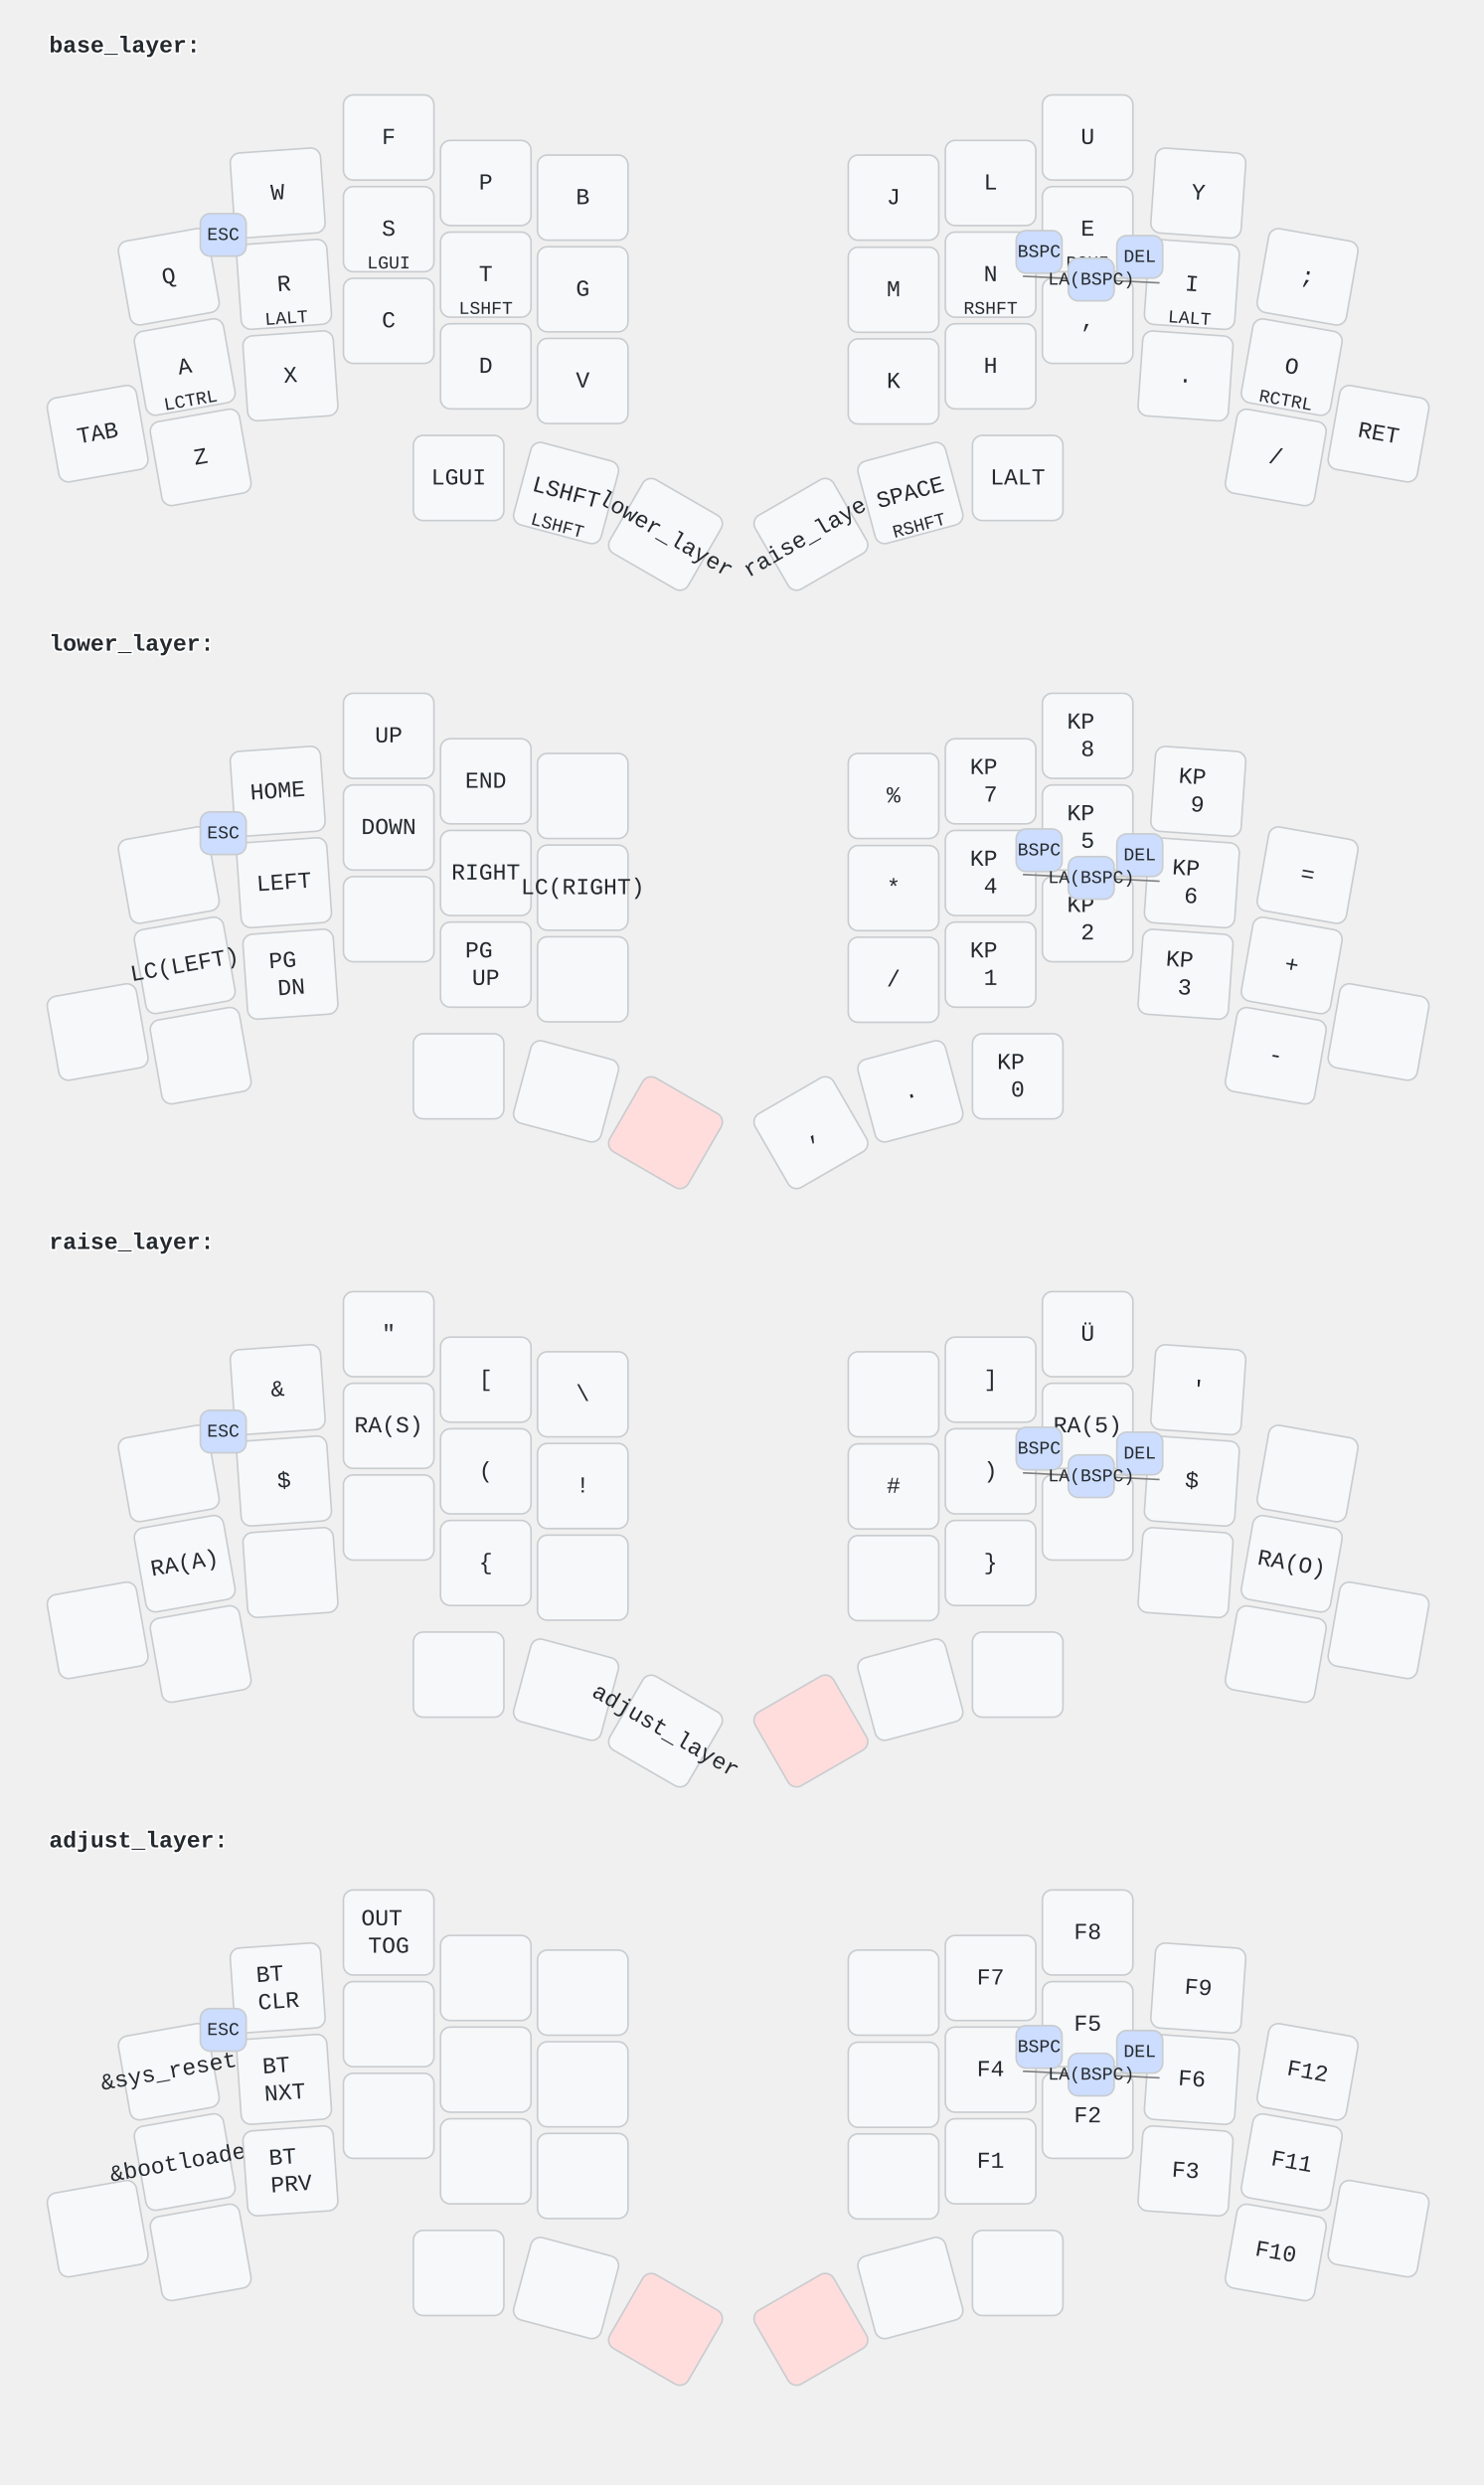
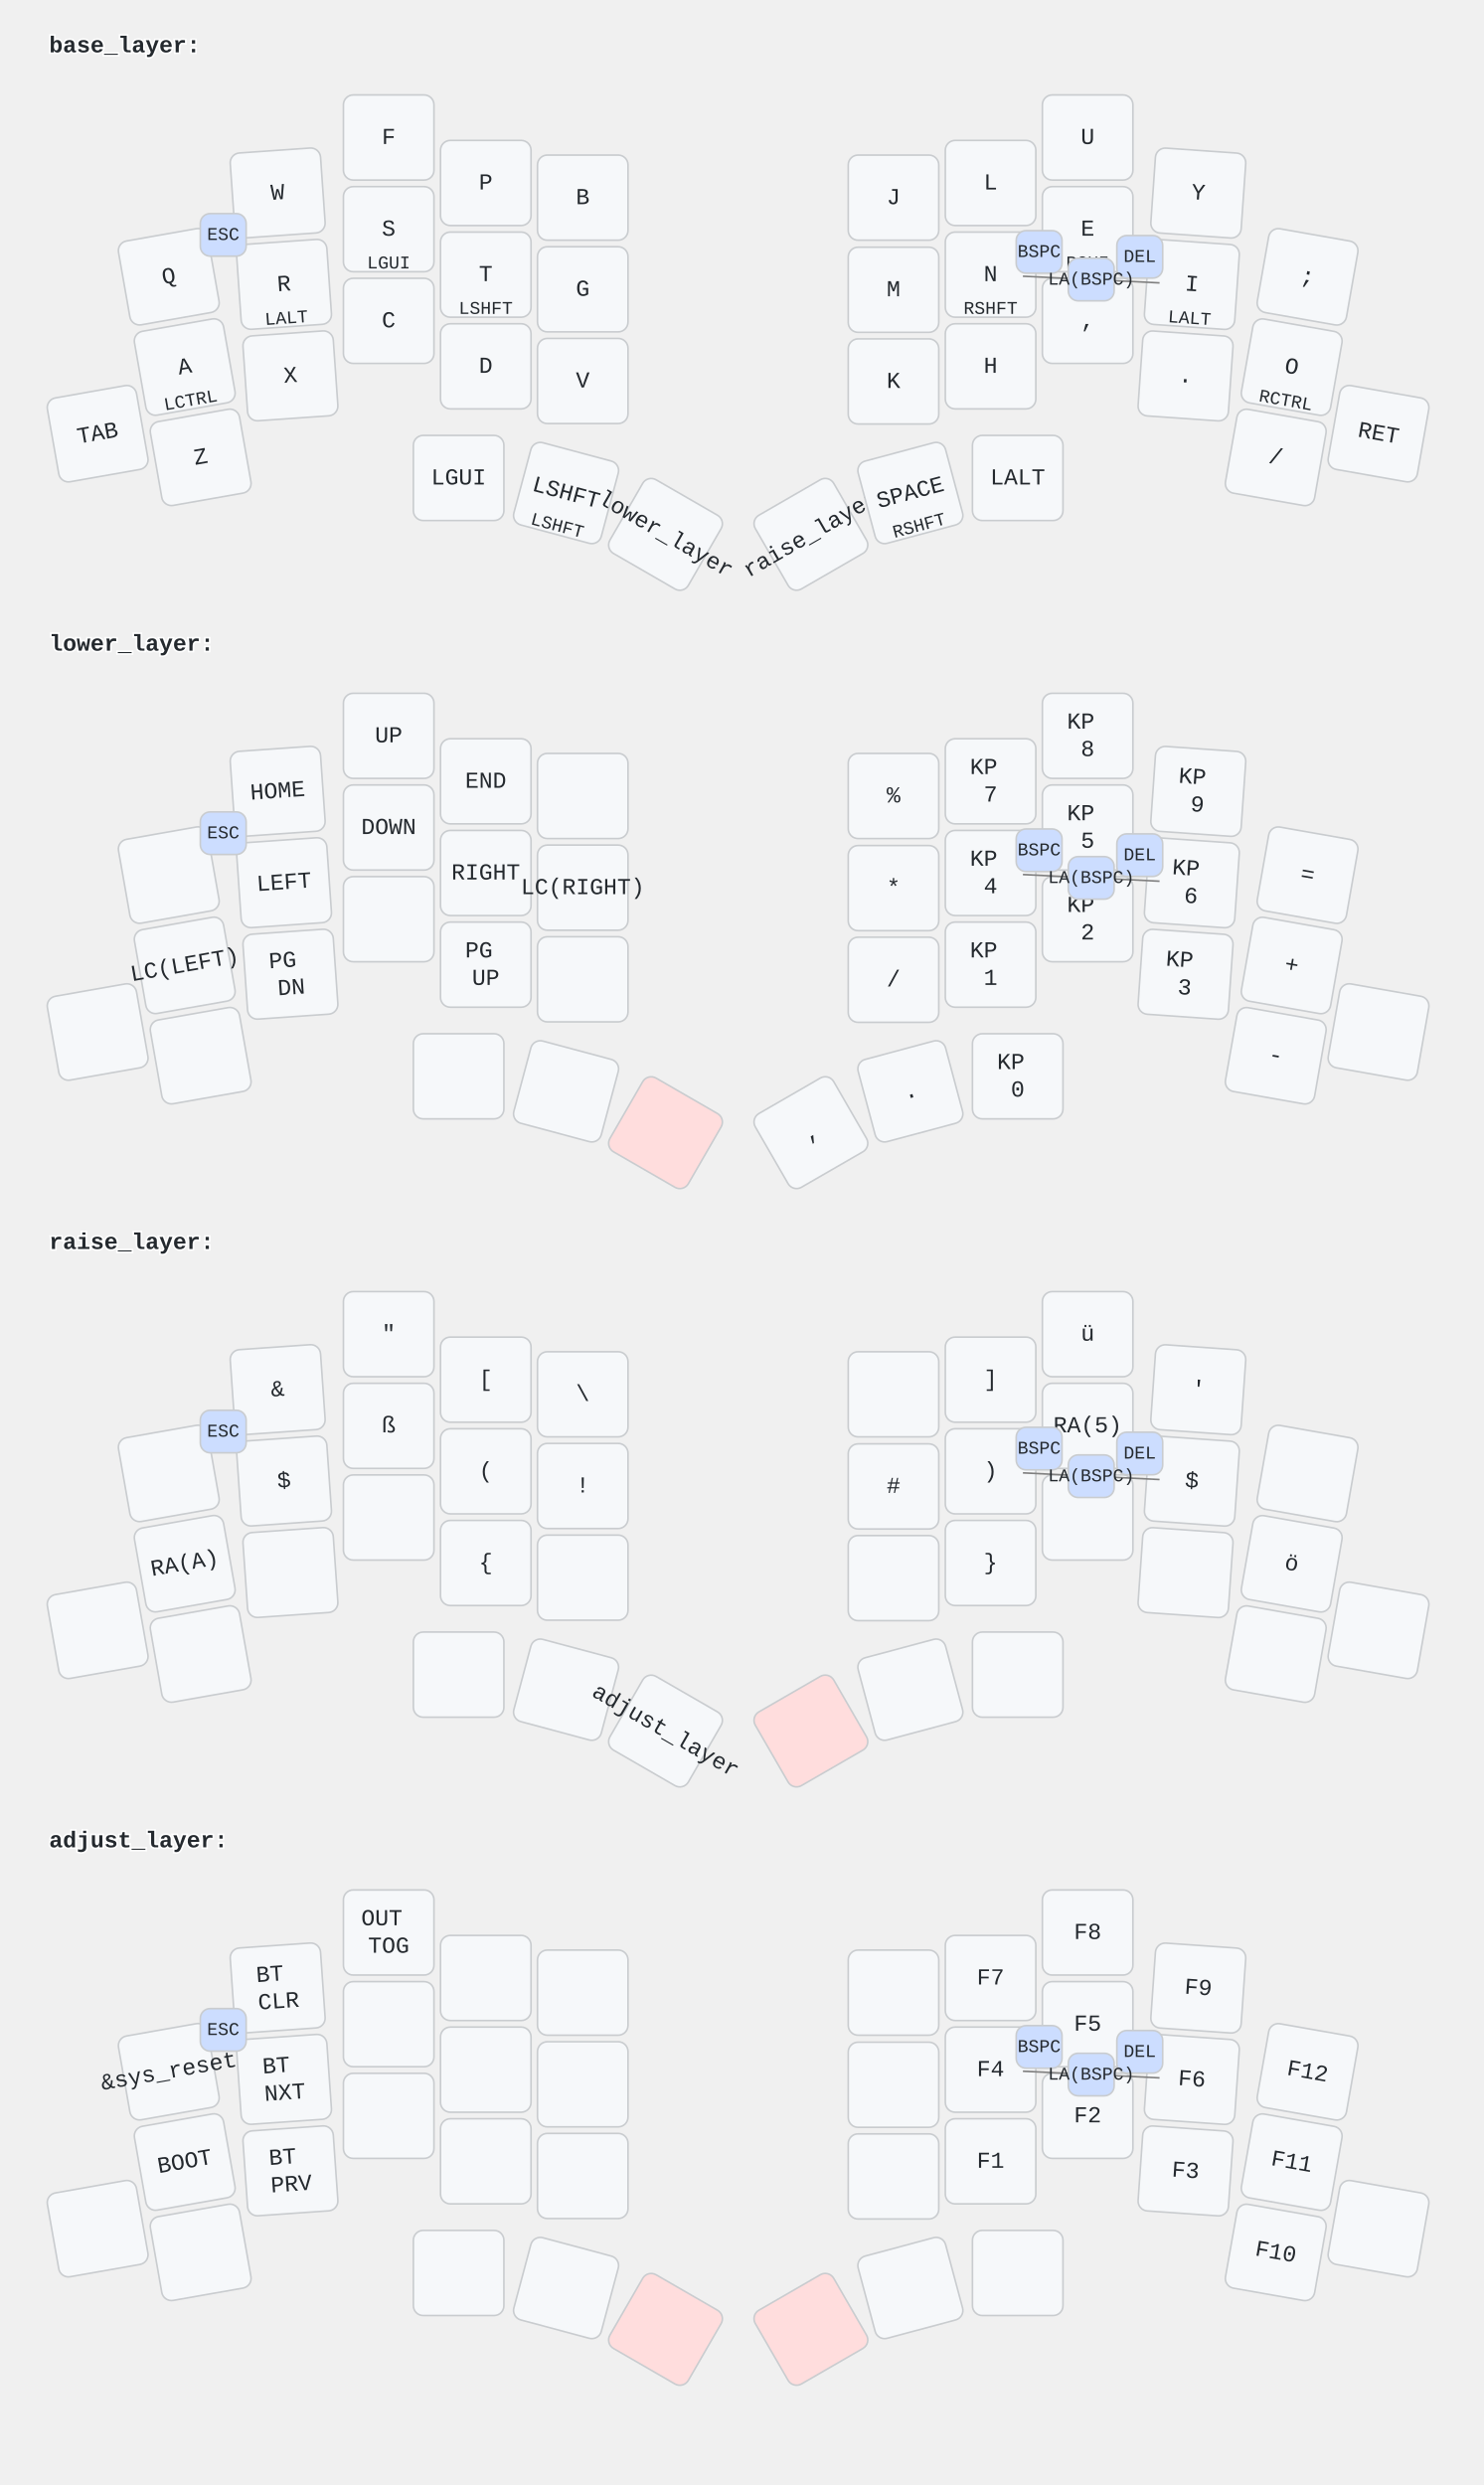
<svg xmlns="http://www.w3.org/2000/svg" width="906.204" height="1518.051" viewBox="0 0 906.204 1518.051">
  <style>/* font and background color specifications */
svg {
    font-family: SFMono-Regular,Consolas,Liberation Mono,Menlo,monospace;
    font-size: 14px;
    font-kerning: normal;
    text-rendering: optimizeLegibility;
    fill: #24292e;
}

/* default key styling */
rect {
    fill: #f6f8fa;
    stroke: #c9cccf;
    stroke-width: 1;
}

/* color accent for combo boxes */
rect.combo {
    fill: #cdf;
}

/* color accent for held keys */
rect.held, rect.combo.held {
    fill: #fdd;
}

/* color accent for ghost (optional) keys */
rect.ghost, rect.combo.ghost {
    fill: #ddd;
}

text {
    text-anchor: middle;
    dominant-baseline: middle;
}

/* styling for layer labels */
text.label {
    font-weight: bold;
    text-anchor: start;
    stroke: white;
    stroke-width: 2;
    paint-order: stroke;
}

/* styling for combo tap, and key hold/shifted label text */
text.combo, text.hold, text.shifted {
    font-size: 11px;
}

text.hold {
    text-anchor: middle;
    dominant-baseline: auto;
}

text.shifted {
    text-anchor: middle;
    dominant-baseline: hanging;
}

/* styling for hold/shifted label text in combo box */
text.combo.hold, text.combo.shifted {
    font-size: 8px;
}

/* styling for combo dendrons */
path {
    stroke-width: 1;
    stroke: gray;
    fill: none;
}
</style>
  <g class="layer-base_layer">
    <text x="30.0" y="28.0" class="label">base_layer:</text>
    <g transform="rotate(-10.0, 103.1076, 169.0591)">
      <rect rx="6.0" ry="6.0" x="75.456" y="143.059" width="55.304" height="52.0" class="" />
      <text x="103.108" y="169.059" class="tap">Q</text>
    </g>
    <g transform="rotate(-4.0, 169.6361, 117.882)">
      <rect rx="6.0" ry="6.0" x="141.984" y="91.882" width="55.304" height="52.0" class="" />
      <text x="169.636" y="117.882" class="tap">W</text>
    </g>
    <rect rx="6.0" ry="6.0" x="209.8" y="58.0" width="55.304" height="52.0" class="" />
    <text x="237.452" y="84.0" class="tap">F</text>
    <rect rx="6.0" ry="6.0" x="269.104" y="85.776" width="55.304" height="52.0" class="" />
    <text x="296.756" y="111.776" class="tap">P</text>
    <rect rx="6.0" ry="6.0" x="328.352" y="94.736" width="55.304" height="52.0" class="" />
    <text x="356.004" y="120.736" class="tap">B</text>
    <rect rx="6.0" ry="6.0" x="518.192" y="94.736" width="55.304" height="52.0" class="" />
    <text x="545.844" y="120.736" class="tap">J</text>
    <rect rx="6.0" ry="6.0" x="577.496" y="85.776" width="55.304" height="52.0" class="" />
    <text x="605.148" y="111.776" class="tap">L</text>
    <rect rx="6.0" ry="6.0" x="636.8" y="58.0" width="55.304" height="52.0" class="" />
    <text x="664.452" y="84.0" class="tap">U</text>
    <g transform="rotate(4.0, 732.0441, 117.934)">
      <rect rx="6.0" ry="6.0" x="704.392" y="91.934" width="55.304" height="52.0" class="" />
      <text x="732.044" y="117.934" class="tap">Y</text>
    </g>
    <g transform="rotate(10.0, 798.7964, 169.1151)">
      <rect rx="6.0" ry="6.0" x="771.144" y="143.115" width="55.304" height="52.0" class="" />
      <text x="798.796" y="169.115" class="tap">;</text>
    </g>
    <g transform="rotate(-10.0, 112.8516, 224.2191)">
      <rect rx="6.0" ry="6.0" x="85.2" y="198.219" width="55.304" height="52.0" class="" />
      <text x="112.852" y="224.219" class="tap">A</text>
      <text x="112.852" y="248.219" class="hold">LCTRL</text>
    </g>
    <g transform="rotate(-4.0, 173.4999, 173.71)">
      <rect rx="6.0" ry="6.0" x="145.848" y="147.71" width="55.304" height="52.0" class="" />
      <text x="173.5" y="173.71" class="tap">R</text>
      <text x="173.5" y="197.71" class="hold">LALT</text>
    </g>
    <rect rx="6.0" ry="6.0" x="209.8" y="114.0" width="55.304" height="52.0" class="" />
    <text x="237.452" y="140.0" class="tap">S</text>
    <text x="237.452" y="164.0" class="hold">LGUI</text>
    <rect rx="6.0" ry="6.0" x="269.104" y="141.776" width="55.304" height="52.0" class="" />
    <text x="296.756" y="167.776" class="tap">T</text>
    <text x="296.756" y="191.776" class="hold">LSHFT</text>
    <rect rx="6.0" ry="6.0" x="328.352" y="150.736" width="55.304" height="52.0" class="" />
    <text x="356.004" y="176.736" class="tap">G</text>
    <rect rx="6.0" ry="6.0" x="518.192" y="151.016" width="55.304" height="52.0" class="" />
    <text x="545.844" y="177.016" class="tap">M</text>
    <rect rx="6.0" ry="6.0" x="577.496" y="141.776" width="55.304" height="52.0" class="" />
    <text x="605.148" y="167.776" class="tap">N</text>
    <text x="605.148" y="191.776" class="hold">RSHFT</text>
    <rect rx="6.0" ry="6.0" x="636.8" y="114.0" width="55.304" height="52.0" class="" />
    <text x="664.452" y="140.0" class="tap">E</text>
    <text x="664.452" y="164.0" class="hold">RGUI</text>
    <g transform="rotate(4.0, 728.1239, 173.77)">
      <rect rx="6.0" ry="6.0" x="700.472" y="147.77" width="55.304" height="52.0" class="" />
      <text x="728.124" y="173.77" class="tap">I</text>
      <text x="728.124" y="197.77" class="hold">LALT</text>
    </g>
    <g transform="rotate(10.0, 789.1084, 224.2751)">
      <rect rx="6.0" ry="6.0" x="761.456" y="198.275" width="55.304" height="52.0" class="" />
      <text x="789.108" y="224.275" class="tap">O</text>
      <text x="789.108" y="248.275" class="hold">RCTRL</text>
    </g>
    <g transform="rotate(-10.0, 59.65157, 264.9311)">
      <rect rx="6.0" ry="6.0" x="32" y="238.931" width="55.304" height="52.0" class="" />
      <text x="59.652" y="264.931" class="tap">TAB</text>
    </g>
    <g transform="rotate(-10.0, 122.5964, 279.3889)">
      <rect rx="6.0" ry="6.0" x="94.944" y="253.389" width="55.304" height="52.0" class="" />
      <text x="122.596" y="279.389" class="tap">Z</text>
    </g>
    <g transform="rotate(-4.0, 177.4201, 229.602)">
      <rect rx="6.0" ry="6.0" x="149.768" y="203.602" width="55.304" height="52.0" class="" />
      <text x="177.42" y="229.602" class="tap">X</text>
    </g>
    <rect rx="6.0" ry="6.0" x="209.8" y="170.0" width="55.304" height="52.0" class="" />
    <text x="237.452" y="196.0" class="tap">C</text>
    <rect rx="6.0" ry="6.0" x="269.104" y="197.776" width="55.304" height="52.0" class="" />
    <text x="296.756" y="223.776" class="tap">D</text>
    <rect rx="6.0" ry="6.0" x="328.352" y="206.736" width="55.304" height="52.0" class="" />
    <text x="356.004" y="232.736" class="tap">V</text>
    <rect rx="6.0" ry="6.0" x="518.192" y="207.016" width="55.304" height="52.0" class="" />
    <text x="545.844" y="233.016" class="tap">K</text>
    <rect rx="6.0" ry="6.0" x="577.496" y="197.776" width="55.304" height="52.0" class="" />
    <text x="605.148" y="223.776" class="tap">H</text>
    <rect rx="6.0" ry="6.0" x="636.8" y="170.0" width="55.304" height="52.0" class="" />
    <text x="664.452" y="196.0" class="tap">,</text>
    <g transform="rotate(4.0, 724.2601, 229.654)">
      <rect rx="6.0" ry="6.0" x="696.608" y="203.654" width="55.304" height="52.0" class="" />
      <text x="724.26" y="229.654" class="tap">.</text>
    </g>
    <g transform="rotate(10.0, 779.3644, 279.4351)">
      <rect rx="6.0" ry="6.0" x="751.712" y="253.435" width="55.304" height="52.0" class="" />
      <text x="779.364" y="279.435" class="tap">/</text>
    </g>
    <g transform="rotate(10.0, 842.1404, 264.9311)">
      <rect rx="6.0" ry="6.0" x="814.488" y="238.931" width="55.304" height="52.0" class="" />
      <text x="842.14" y="264.931" class="tap">RET</text>
    </g>
    <rect rx="6.0" ry="6.0" x="252.528" y="265.984" width="55.304" height="52.0" class="" />
    <text x="280.18" y="291.984" class="tap">LGUI</text>
    <g transform="rotate(15.0, 345.811, 301.1752)">
      <rect rx="6.0" ry="6.0" x="318.159" y="275.175" width="55.304" height="52.0" class="" />
      <text x="345.811" y="301.175" class="tap">LSHFT</text>
      <text x="345.811" y="325.175" class="hold">LSHFT</text>
    </g>
    <g transform="rotate(30.0, 406.5682, 326.438)">
      <rect rx="6.0" ry="6.0" x="378.916" y="300.438" width="55.304" height="52.0" class="" />
      <text x="406.568" y="326.438" class="tap">lower_layer</text>
    </g>
    <g transform="rotate(-30.0, 495.3842, 326.41)">
      <rect rx="6.0" ry="6.0" x="467.732" y="300.41" width="55.304" height="52.0" class="" />
      <text x="495.384" y="326.41" class="tap">raise_layer</text>
    </g>
    <g transform="rotate(-15.0, 556.149, 301.1752)">
      <rect rx="6.0" ry="6.0" x="528.497" y="275.175" width="55.304" height="52.0" class="" />
      <text x="556.149" y="301.175" class="tap">SPACE</text>
      <text x="556.149" y="325.175" class="hold">RSHFT</text>
    </g>
    <rect rx="6.0" ry="6.0" x="594.072" y="265.984" width="55.304" height="52.0" class="" />
    <text x="621.724" y="291.984" class="tap">LALT</text>
    <rect rx="6.0" ry="6.0" x="122.372" y="130.471" width="28.0" height="26.0" class="combo" />
    <text x="136.372" y="143.471" class="combo">ESC</text>
    <rect rx="6.0" ry="6.0" x="620.8" y="140.888" width="28.0" height="26.0" class="combo" />
    <text x="634.8" y="153.888" class="combo">BSPC</text>
    <rect rx="6.0" ry="6.0" x="682.288" y="143.885" width="28.0" height="26.0" class="combo" />
    <text x="696.288" y="156.885" class="combo">DEL</text>
    <path d="M666.636,170.773 l-41.743,-2.035" />
    <path d="M666.636,170.773 l41.743,2.035" />
    <rect rx="6.0" ry="6.0" x="652.636" y="157.773" width="28.0" height="26.0" class="combo" />
    <text x="666.636" y="170.773" class="combo">LA(BSPC)</text>
  </g>
  <g class="layer-lower_layer">
    <text x="30.0" y="393.513" class="label">lower_layer:</text>
    <g transform="rotate(-10.0, 103.1076, 534.5718)">
      <rect rx="6.0" ry="6.0" x="75.456" y="508.572" width="55.304" height="52.0" class="" />
    </g>
    <g transform="rotate(-4.0, 169.6361, 483.3947)">
      <rect rx="6.0" ry="6.0" x="141.984" y="457.395" width="55.304" height="52.0" class="" />
      <text x="169.636" y="483.395" class="tap">HOME</text>
    </g>
    <rect rx="6.0" ry="6.0" x="209.8" y="423.513" width="55.304" height="52.0" class="" />
    <text x="237.452" y="449.513" class="tap">UP</text>
    <rect rx="6.0" ry="6.0" x="269.104" y="451.289" width="55.304" height="52.0" class="" />
    <text x="296.756" y="477.289" class="tap">END</text>
    <rect rx="6.0" ry="6.0" x="328.352" y="460.249" width="55.304" height="52.0" class="" />
    <rect rx="6.0" ry="6.0" x="518.192" y="460.249" width="55.304" height="52.0" class="" />
    <text x="545.844" y="486.249" class="tap">%</text>
    <rect rx="6.0" ry="6.0" x="577.496" y="451.289" width="55.304" height="52.0" class="" />
    <text x="605.148" y="477.289" class="tap">
      <tspan x="605.148" dy="-0.6em">KP</tspan>
      <tspan x="605.148" dy="1.2em">7</tspan>
    </text>
    <rect rx="6.0" ry="6.0" x="636.8" y="423.513" width="55.304" height="52.0" class="" />
    <text x="664.452" y="449.513" class="tap">
      <tspan x="664.452" dy="-0.6em">KP</tspan>
      <tspan x="664.452" dy="1.2em">8</tspan>
    </text>
    <g transform="rotate(4.0, 732.0441, 483.4468)">
      <rect rx="6.0" ry="6.0" x="704.392" y="457.447" width="55.304" height="52.0" class="" />
      <text x="732.044" y="483.447" class="tap">
        <tspan x="732.044" dy="-0.6em">KP</tspan>
        <tspan x="732.044" dy="1.2em">9</tspan>
      </text>
    </g>
    <g transform="rotate(10.0, 798.7964, 534.6278)">
      <rect rx="6.0" ry="6.0" x="771.144" y="508.628" width="55.304" height="52.0" class="" />
      <text x="798.796" y="534.628" class="tap">=</text>
    </g>
    <g transform="rotate(-10.0, 112.8516, 589.7318)">
      <rect rx="6.0" ry="6.0" x="85.2" y="563.732" width="55.304" height="52.0" class="" />
      <text x="112.852" y="589.732" class="tap">LC(LEFT)</text>
    </g>
    <g transform="rotate(-4.0, 173.4999, 539.2228)">
      <rect rx="6.0" ry="6.0" x="145.848" y="513.223" width="55.304" height="52.0" class="" />
      <text x="173.5" y="539.223" class="tap">LEFT</text>
    </g>
    <rect rx="6.0" ry="6.0" x="209.8" y="479.513" width="55.304" height="52.0" class="" />
    <text x="237.452" y="505.513" class="tap">DOWN</text>
    <rect rx="6.0" ry="6.0" x="269.104" y="507.289" width="55.304" height="52.0" class="" />
    <text x="296.756" y="533.289" class="tap">RIGHT</text>
    <rect rx="6.0" ry="6.0" x="328.352" y="516.249" width="55.304" height="52.0" class="" />
    <text x="356.004" y="542.249" class="tap">LC(RIGHT)</text>
    <rect rx="6.0" ry="6.0" x="518.192" y="516.529" width="55.304" height="52.0" class="" />
    <text x="545.844" y="542.529" class="tap">*</text>
    <rect rx="6.0" ry="6.0" x="577.496" y="507.289" width="55.304" height="52.0" class="" />
    <text x="605.148" y="533.289" class="tap">
      <tspan x="605.148" dy="-0.6em">KP</tspan>
      <tspan x="605.148" dy="1.2em">4</tspan>
    </text>
    <rect rx="6.0" ry="6.0" x="636.8" y="479.513" width="55.304" height="52.0" class="" />
    <text x="664.452" y="505.513" class="tap">
      <tspan x="664.452" dy="-0.6em">KP</tspan>
      <tspan x="664.452" dy="1.2em">5</tspan>
    </text>
    <g transform="rotate(4.0, 728.1239, 539.2827)">
      <rect rx="6.0" ry="6.0" x="700.472" y="513.283" width="55.304" height="52.0" class="" />
      <text x="728.124" y="539.283" class="tap">
        <tspan x="728.124" dy="-0.6em">KP</tspan>
        <tspan x="728.124" dy="1.2em">6</tspan>
      </text>
    </g>
    <g transform="rotate(10.0, 789.1084, 589.7878)">
      <rect rx="6.0" ry="6.0" x="761.456" y="563.788" width="55.304" height="52.0" class="" />
      <text x="789.108" y="589.788" class="tap">+</text>
    </g>
    <g transform="rotate(-10.0, 59.65157, 630.4438)">
      <rect rx="6.0" ry="6.0" x="32" y="604.444" width="55.304" height="52.0" class="" />
    </g>
    <g transform="rotate(-10.0, 122.5964, 644.9016)">
      <rect rx="6.0" ry="6.0" x="94.944" y="618.902" width="55.304" height="52.0" class="" />
    </g>
    <g transform="rotate(-4.0, 177.4201, 595.1147)">
      <rect rx="6.0" ry="6.0" x="149.768" y="569.115" width="55.304" height="52.0" class="" />
      <text x="177.42" y="595.115" class="tap">
        <tspan x="177.42" dy="-0.6em">PG</tspan>
        <tspan x="177.42" dy="1.2em">DN</tspan>
      </text>
    </g>
    <rect rx="6.0" ry="6.0" x="209.8" y="535.513" width="55.304" height="52.0" class="" />
    <rect rx="6.0" ry="6.0" x="269.104" y="563.289" width="55.304" height="52.0" class="" />
    <text x="296.756" y="589.289" class="tap">
      <tspan x="296.756" dy="-0.6em">PG</tspan>
      <tspan x="296.756" dy="1.2em">UP</tspan>
    </text>
    <rect rx="6.0" ry="6.0" x="328.352" y="572.249" width="55.304" height="52.0" class="" />
    <rect rx="6.0" ry="6.0" x="518.192" y="572.529" width="55.304" height="52.0" class="" />
    <text x="545.844" y="598.529" class="tap">/</text>
    <rect rx="6.0" ry="6.0" x="577.496" y="563.289" width="55.304" height="52.0" class="" />
    <text x="605.148" y="589.289" class="tap">
      <tspan x="605.148" dy="-0.6em">KP</tspan>
      <tspan x="605.148" dy="1.2em">1</tspan>
    </text>
    <rect rx="6.0" ry="6.0" x="636.8" y="535.513" width="55.304" height="52.0" class="" />
    <text x="664.452" y="561.513" class="tap">
      <tspan x="664.452" dy="-0.6em">KP</tspan>
      <tspan x="664.452" dy="1.2em">2</tspan>
    </text>
    <g transform="rotate(4.0, 724.2601, 595.1668)">
      <rect rx="6.0" ry="6.0" x="696.608" y="569.167" width="55.304" height="52.0" class="" />
      <text x="724.26" y="595.167" class="tap">
        <tspan x="724.26" dy="-0.6em">KP</tspan>
        <tspan x="724.26" dy="1.2em">3</tspan>
      </text>
    </g>
    <g transform="rotate(10.0, 779.3644, 644.9478)">
      <rect rx="6.0" ry="6.0" x="751.712" y="618.948" width="55.304" height="52.0" class="" />
      <text x="779.364" y="644.948" class="tap">-</text>
    </g>
    <g transform="rotate(10.0, 842.1404, 630.4438)">
      <rect rx="6.0" ry="6.0" x="814.488" y="604.444" width="55.304" height="52.0" class="" />
    </g>
    <rect rx="6.0" ry="6.0" x="252.528" y="631.497" width="55.304" height="52.0" class="" />
    <g transform="rotate(15.0, 345.811, 666.688)">
      <rect rx="6.0" ry="6.0" x="318.159" y="640.688" width="55.304" height="52.0" class="" />
    </g>
    <g transform="rotate(30.0, 406.5682, 691.9507)">
      <rect rx="6.0" ry="6.0" x="378.916" y="665.951" width="55.304" height="52.0" class="held" />
    </g>
    <g transform="rotate(-30.0, 495.3842, 691.9227)">
      <rect rx="6.0" ry="6.0" x="467.732" y="665.923" width="55.304" height="52.0" class="" />
      <text x="495.384" y="691.923" class="tap">,</text>
    </g>
    <g transform="rotate(-15.0, 556.149, 666.688)">
      <rect rx="6.0" ry="6.0" x="528.497" y="640.688" width="55.304" height="52.0" class="" />
      <text x="556.149" y="666.688" class="tap">.</text>
    </g>
    <rect rx="6.0" ry="6.0" x="594.072" y="631.497" width="55.304" height="52.0" class="" />
    <text x="621.724" y="657.497" class="tap">
      <tspan x="621.724" dy="-0.6em">KP</tspan>
      <tspan x="621.724" dy="1.2em">0</tspan>
    </text>
    <rect rx="6.0" ry="6.0" x="122.372" y="495.983" width="28.0" height="26.0" class="combo" />
    <text x="136.372" y="508.983" class="combo">ESC</text>
    <rect rx="6.0" ry="6.0" x="620.8" y="506.401" width="28.0" height="26.0" class="combo" />
    <text x="634.8" y="519.401" class="combo">BSPC</text>
    <rect rx="6.0" ry="6.0" x="682.288" y="509.398" width="28.0" height="26.0" class="combo" />
    <text x="696.288" y="522.398" class="combo">DEL</text>
    <path d="M666.636,536.286 l-41.743,-2.035" />
    <path d="M666.636,536.286 l41.743,2.035" />
    <rect rx="6.0" ry="6.0" x="652.636" y="523.286" width="28.0" height="26.0" class="combo" />
    <text x="666.636" y="536.286" class="combo">LA(BSPC)</text>
  </g>
  <g class="layer-raise_layer">
    <text x="30.0" y="759.025" class="label">raise_layer:</text>
    <g transform="rotate(-10.0, 103.1076, 900.0846)">
      <rect rx="6.0" ry="6.0" x="75.456" y="874.085" width="55.304" height="52.0" class="" />
    </g>
    <g transform="rotate(-4.0, 169.6361, 848.9074)">
      <rect rx="6.0" ry="6.0" x="141.984" y="822.907" width="55.304" height="52.0" class="" />
      <text x="169.636" y="848.907" class="tap">&amp;</text>
    </g>
    <rect rx="6.0" ry="6.0" x="209.8" y="789.025" width="55.304" height="52.0" class="" />
    <text x="237.452" y="815.025" class="tap">"</text>
    <rect rx="6.0" ry="6.0" x="269.104" y="816.801" width="55.304" height="52.0" class="" />
    <text x="296.756" y="842.801" class="tap">[</text>
    <rect rx="6.0" ry="6.0" x="328.352" y="825.761" width="55.304" height="52.0" class="" />
    <text x="356.004" y="851.761" class="tap">\</text>
    <rect rx="6.0" ry="6.0" x="518.192" y="825.761" width="55.304" height="52.0" class="" />
    <rect rx="6.0" ry="6.0" x="577.496" y="816.801" width="55.304" height="52.0" class="" />
    <text x="605.148" y="842.801" class="tap">]</text>
    <rect rx="6.0" ry="6.0" x="636.8" y="789.025" width="55.304" height="52.0" class="" />
-     <text x="664.452" y="815.025" class="tap">Ü</text>
+     <text x="664.452" y="815.025" class="tap">ü</text>
    <g transform="rotate(4.0, 732.0441, 848.9595)">
      <rect rx="6.0" ry="6.0" x="704.392" y="822.959" width="55.304" height="52.0" class="" />
      <text x="732.044" y="848.959" class="tap">'</text>
    </g>
    <g transform="rotate(10.0, 798.7964, 900.1406)">
      <rect rx="6.0" ry="6.0" x="771.144" y="874.141" width="55.304" height="52.0" class="" />
    </g>
    <g transform="rotate(-10.0, 112.8516, 955.2446)">
      <rect rx="6.0" ry="6.0" x="85.2" y="929.245" width="55.304" height="52.0" class="" />
      <text x="112.852" y="955.245" class="tap">RA(A)</text>
    </g>
    <g transform="rotate(-4.0, 173.4999, 904.7355)">
      <rect rx="6.0" ry="6.0" x="145.848" y="878.735" width="55.304" height="52.0" class="" />
      <text x="173.5" y="904.735" class="tap">$</text>
    </g>
    <rect rx="6.0" ry="6.0" x="209.8" y="845.025" width="55.304" height="52.0" class="" />
-     <text x="237.452" y="871.025" class="tap">RA(S)</text>
+     <text x="237.452" y="871.025" class="tap">ß</text>
    <rect rx="6.0" ry="6.0" x="269.104" y="872.801" width="55.304" height="52.0" class="" />
    <text x="296.756" y="898.801" class="tap">(</text>
    <rect rx="6.0" ry="6.0" x="328.352" y="881.761" width="55.304" height="52.0" class="" />
    <text x="356.004" y="907.761" class="tap">!</text>
    <rect rx="6.0" ry="6.0" x="518.192" y="882.041" width="55.304" height="52.0" class="" />
    <text x="545.844" y="908.041" class="tap">#</text>
    <rect rx="6.0" ry="6.0" x="577.496" y="872.801" width="55.304" height="52.0" class="" />
    <text x="605.148" y="898.801" class="tap">)</text>
    <rect rx="6.0" ry="6.0" x="636.8" y="845.025" width="55.304" height="52.0" class="" />
    <text x="664.452" y="871.025" class="tap">RA(5)</text>
    <g transform="rotate(4.0, 728.1239, 904.7954)">
      <rect rx="6.0" ry="6.0" x="700.472" y="878.795" width="55.304" height="52.0" class="" />
      <text x="728.124" y="904.795" class="tap">$</text>
    </g>
    <g transform="rotate(10.0, 789.1084, 955.3006)">
      <rect rx="6.0" ry="6.0" x="761.456" y="929.301" width="55.304" height="52.0" class="" />
-       <text x="789.108" y="955.301" class="tap">RA(O)</text>
+       <text x="789.108" y="955.301" class="tap">ö</text>
    </g>
    <g transform="rotate(-10.0, 59.65157, 995.9566)">
      <rect rx="6.0" ry="6.0" x="32" y="969.957" width="55.304" height="52.0" class="" />
    </g>
    <g transform="rotate(-10.0, 122.5964, 1010.414)">
      <rect rx="6.0" ry="6.0" x="94.944" y="984.414" width="55.304" height="52.0" class="" />
    </g>
    <g transform="rotate(-4.0, 177.4201, 960.6274)">
      <rect rx="6.0" ry="6.0" x="149.768" y="934.627" width="55.304" height="52.0" class="" />
    </g>
    <rect rx="6.0" ry="6.0" x="209.8" y="901.025" width="55.304" height="52.0" class="" />
    <rect rx="6.0" ry="6.0" x="269.104" y="928.801" width="55.304" height="52.0" class="" />
    <text x="296.756" y="954.801" class="tap">{</text>
    <rect rx="6.0" ry="6.0" x="328.352" y="937.761" width="55.304" height="52.0" class="" />
    <rect rx="6.0" ry="6.0" x="518.192" y="938.041" width="55.304" height="52.0" class="" />
    <rect rx="6.0" ry="6.0" x="577.496" y="928.801" width="55.304" height="52.0" class="" />
    <text x="605.148" y="954.801" class="tap">}</text>
    <rect rx="6.0" ry="6.0" x="636.8" y="901.025" width="55.304" height="52.0" class="" />
    <g transform="rotate(4.0, 724.2601, 960.6795)">
      <rect rx="6.0" ry="6.0" x="696.608" y="934.679" width="55.304" height="52.0" class="" />
    </g>
    <g transform="rotate(10.0, 779.3644, 1010.461)">
      <rect rx="6.0" ry="6.0" x="751.712" y="984.461" width="55.304" height="52.0" class="" />
    </g>
    <g transform="rotate(10.0, 842.1404, 995.9566)">
      <rect rx="6.0" ry="6.0" x="814.488" y="969.957" width="55.304" height="52.0" class="" />
    </g>
    <rect rx="6.0" ry="6.0" x="252.528" y="997.009" width="55.304" height="52.0" class="" />
    <g transform="rotate(15.0, 345.811, 1032.201)">
      <rect rx="6.0" ry="6.0" x="318.159" y="1006.201" width="55.304" height="52.0" class="" />
    </g>
    <g transform="rotate(30.0, 406.5682, 1057.463)">
      <rect rx="6.0" ry="6.0" x="378.916" y="1031.463" width="55.304" height="52.0" class="" />
      <text x="406.568" y="1057.463" class="tap">adjust_layer</text>
    </g>
    <g transform="rotate(-30.0, 495.3842, 1057.435)">
      <rect rx="6.0" ry="6.0" x="467.732" y="1031.435" width="55.304" height="52.0" class="held" />
    </g>
    <g transform="rotate(-15.0, 556.149, 1032.201)">
      <rect rx="6.0" ry="6.0" x="528.497" y="1006.201" width="55.304" height="52.0" class="" />
    </g>
    <rect rx="6.0" ry="6.0" x="594.072" y="997.009" width="55.304" height="52.0" class="" />
    <rect rx="6.0" ry="6.0" x="122.372" y="861.496" width="28.0" height="26.0" class="combo" />
    <text x="136.372" y="874.496" class="combo">ESC</text>
    <rect rx="6.0" ry="6.0" x="620.8" y="871.913" width="28.0" height="26.0" class="combo" />
    <text x="634.8" y="884.913" class="combo">BSPC</text>
    <rect rx="6.0" ry="6.0" x="682.288" y="874.91" width="28.0" height="26.0" class="combo" />
    <text x="696.288" y="887.91" class="combo">DEL</text>
    <path d="M666.636,901.798 l-41.743,-2.035" />
    <path d="M666.636,901.798 l41.743,2.035" />
    <rect rx="6.0" ry="6.0" x="652.636" y="888.798" width="28.0" height="26.0" class="combo" />
    <text x="666.636" y="901.798" class="combo">LA(BSPC)</text>
  </g>
  <g class="layer-adjust_layer">
    <text x="30.0" y="1124.538" class="label">adjust_layer:</text>
    <g transform="rotate(-10.0, 103.1076, 1265.597)">
      <rect rx="6.0" ry="6.0" x="75.456" y="1239.597" width="55.304" height="52.0" class="" />
      <text x="103.108" y="1265.597" class="tap">&amp;sys_reset</text>
    </g>
    <g transform="rotate(-4.0, 169.6361, 1214.42)">
      <rect rx="6.0" ry="6.0" x="141.984" y="1188.42" width="55.304" height="52.0" class="" />
      <text x="169.636" y="1214.42" class="tap">
        <tspan x="169.636" dy="-0.6em">BT</tspan>
        <tspan x="169.636" dy="1.2em">CLR</tspan>
      </text>
    </g>
    <rect rx="6.0" ry="6.0" x="209.8" y="1154.538" width="55.304" height="52.0" class="" />
    <text x="237.452" y="1180.538" class="tap">
      <tspan x="237.452" dy="-0.6em">OUT</tspan>
      <tspan x="237.452" dy="1.2em">TOG</tspan>
    </text>
    <rect rx="6.0" ry="6.0" x="269.104" y="1182.314" width="55.304" height="52.0" class="" />
    <rect rx="6.0" ry="6.0" x="328.352" y="1191.274" width="55.304" height="52.0" class="" />
    <rect rx="6.0" ry="6.0" x="518.192" y="1191.274" width="55.304" height="52.0" class="" />
    <rect rx="6.0" ry="6.0" x="577.496" y="1182.314" width="55.304" height="52.0" class="" />
    <text x="605.148" y="1208.314" class="tap">F7</text>
    <rect rx="6.0" ry="6.0" x="636.8" y="1154.538" width="55.304" height="52.0" class="" />
    <text x="664.452" y="1180.538" class="tap">F8</text>
    <g transform="rotate(4.0, 732.0441, 1214.472)">
      <rect rx="6.0" ry="6.0" x="704.392" y="1188.472" width="55.304" height="52.0" class="" />
      <text x="732.044" y="1214.472" class="tap">F9</text>
    </g>
    <g transform="rotate(10.0, 798.7964, 1265.653)">
      <rect rx="6.0" ry="6.0" x="771.144" y="1239.653" width="55.304" height="52.0" class="" />
      <text x="798.796" y="1265.653" class="tap">F12</text>
    </g>
    <g transform="rotate(-10.0, 112.8516, 1320.757)">
      <rect rx="6.0" ry="6.0" x="85.2" y="1294.757" width="55.304" height="52.0" class="" />
-       <text x="112.852" y="1320.757" class="tap">&amp;bootloader</text>
+       <text x="112.852" y="1320.757" class="tap">BOOT</text>
    </g>
    <g transform="rotate(-4.0, 173.4999, 1270.248)">
      <rect rx="6.0" ry="6.0" x="145.848" y="1244.248" width="55.304" height="52.0" class="" />
      <text x="173.5" y="1270.248" class="tap">
        <tspan x="173.5" dy="-0.6em">BT</tspan>
        <tspan x="173.5" dy="1.2em">NXT</tspan>
      </text>
    </g>
    <rect rx="6.0" ry="6.0" x="209.8" y="1210.538" width="55.304" height="52.0" class="" />
    <rect rx="6.0" ry="6.0" x="269.104" y="1238.314" width="55.304" height="52.0" class="" />
    <rect rx="6.0" ry="6.0" x="328.352" y="1247.274" width="55.304" height="52.0" class="" />
    <rect rx="6.0" ry="6.0" x="518.192" y="1247.554" width="55.304" height="52.0" class="" />
    <rect rx="6.0" ry="6.0" x="577.496" y="1238.314" width="55.304" height="52.0" class="" />
    <text x="605.148" y="1264.314" class="tap">F4</text>
    <rect rx="6.0" ry="6.0" x="636.8" y="1210.538" width="55.304" height="52.0" class="" />
    <text x="664.452" y="1236.538" class="tap">F5</text>
    <g transform="rotate(4.0, 728.1239, 1270.308)">
      <rect rx="6.0" ry="6.0" x="700.472" y="1244.308" width="55.304" height="52.0" class="" />
      <text x="728.124" y="1270.308" class="tap">F6</text>
    </g>
    <g transform="rotate(10.0, 789.1084, 1320.813)">
      <rect rx="6.0" ry="6.0" x="761.456" y="1294.813" width="55.304" height="52.0" class="" />
      <text x="789.108" y="1320.813" class="tap">F11</text>
    </g>
    <g transform="rotate(-10.0, 59.65157, 1361.469)">
      <rect rx="6.0" ry="6.0" x="32" y="1335.469" width="55.304" height="52.0" class="" />
    </g>
    <g transform="rotate(-10.0, 122.5964, 1375.927)">
      <rect rx="6.0" ry="6.0" x="94.944" y="1349.927" width="55.304" height="52.0" class="" />
    </g>
    <g transform="rotate(-4.0, 177.4201, 1326.14)">
      <rect rx="6.0" ry="6.0" x="149.768" y="1300.14" width="55.304" height="52.0" class="" />
      <text x="177.42" y="1326.14" class="tap">
        <tspan x="177.42" dy="-0.6em">BT</tspan>
        <tspan x="177.42" dy="1.2em">PRV</tspan>
      </text>
    </g>
    <rect rx="6.0" ry="6.0" x="209.8" y="1266.538" width="55.304" height="52.0" class="" />
    <rect rx="6.0" ry="6.0" x="269.104" y="1294.314" width="55.304" height="52.0" class="" />
    <rect rx="6.0" ry="6.0" x="328.352" y="1303.274" width="55.304" height="52.0" class="" />
    <rect rx="6.0" ry="6.0" x="518.192" y="1303.554" width="55.304" height="52.0" class="" />
    <rect rx="6.0" ry="6.0" x="577.496" y="1294.314" width="55.304" height="52.0" class="" />
    <text x="605.148" y="1320.314" class="tap">F1</text>
    <rect rx="6.0" ry="6.0" x="636.8" y="1266.538" width="55.304" height="52.0" class="" />
    <text x="664.452" y="1292.538" class="tap">F2</text>
    <g transform="rotate(4.0, 724.2601, 1326.192)">
      <rect rx="6.0" ry="6.0" x="696.608" y="1300.192" width="55.304" height="52.0" class="" />
      <text x="724.26" y="1326.192" class="tap">F3</text>
    </g>
    <g transform="rotate(10.0, 779.3644, 1375.973)">
      <rect rx="6.0" ry="6.0" x="751.712" y="1349.973" width="55.304" height="52.0" class="" />
      <text x="779.364" y="1375.973" class="tap">F10</text>
    </g>
    <g transform="rotate(10.0, 842.1404, 1361.469)">
      <rect rx="6.0" ry="6.0" x="814.488" y="1335.469" width="55.304" height="52.0" class="" />
    </g>
    <rect rx="6.0" ry="6.0" x="252.528" y="1362.522" width="55.304" height="52.0" class="" />
    <g transform="rotate(15.0, 345.811, 1397.713)">
      <rect rx="6.0" ry="6.0" x="318.159" y="1371.713" width="55.304" height="52.0" class="" />
    </g>
    <g transform="rotate(30.0, 406.5682, 1422.976)">
      <rect rx="6.0" ry="6.0" x="378.916" y="1396.976" width="55.304" height="52.0" class="held" />
    </g>
    <g transform="rotate(-30.0, 495.3842, 1422.948)">
      <rect rx="6.0" ry="6.0" x="467.732" y="1396.948" width="55.304" height="52.0" class="held" />
    </g>
    <g transform="rotate(-15.0, 556.149, 1397.713)">
      <rect rx="6.0" ry="6.0" x="528.497" y="1371.713" width="55.304" height="52.0" class="" />
    </g>
    <rect rx="6.0" ry="6.0" x="594.072" y="1362.522" width="55.304" height="52.0" class="" />
    <rect rx="6.0" ry="6.0" x="122.372" y="1227.009" width="28.0" height="26.0" class="combo" />
    <text x="136.372" y="1240.009" class="combo">ESC</text>
    <rect rx="6.0" ry="6.0" x="620.8" y="1237.426" width="28.0" height="26.0" class="combo" />
    <text x="634.8" y="1250.426" class="combo">BSPC</text>
    <rect rx="6.0" ry="6.0" x="682.288" y="1240.423" width="28.0" height="26.0" class="combo" />
    <text x="696.288" y="1253.423" class="combo">DEL</text>
    <path d="M666.636,1267.311 l-41.743,-2.035" />
    <path d="M666.636,1267.311 l41.743,2.035" />
    <rect rx="6.0" ry="6.0" x="652.636" y="1254.311" width="28.0" height="26.0" class="combo" />
    <text x="666.636" y="1267.311" class="combo">LA(BSPC)</text>
  </g>
</svg>
